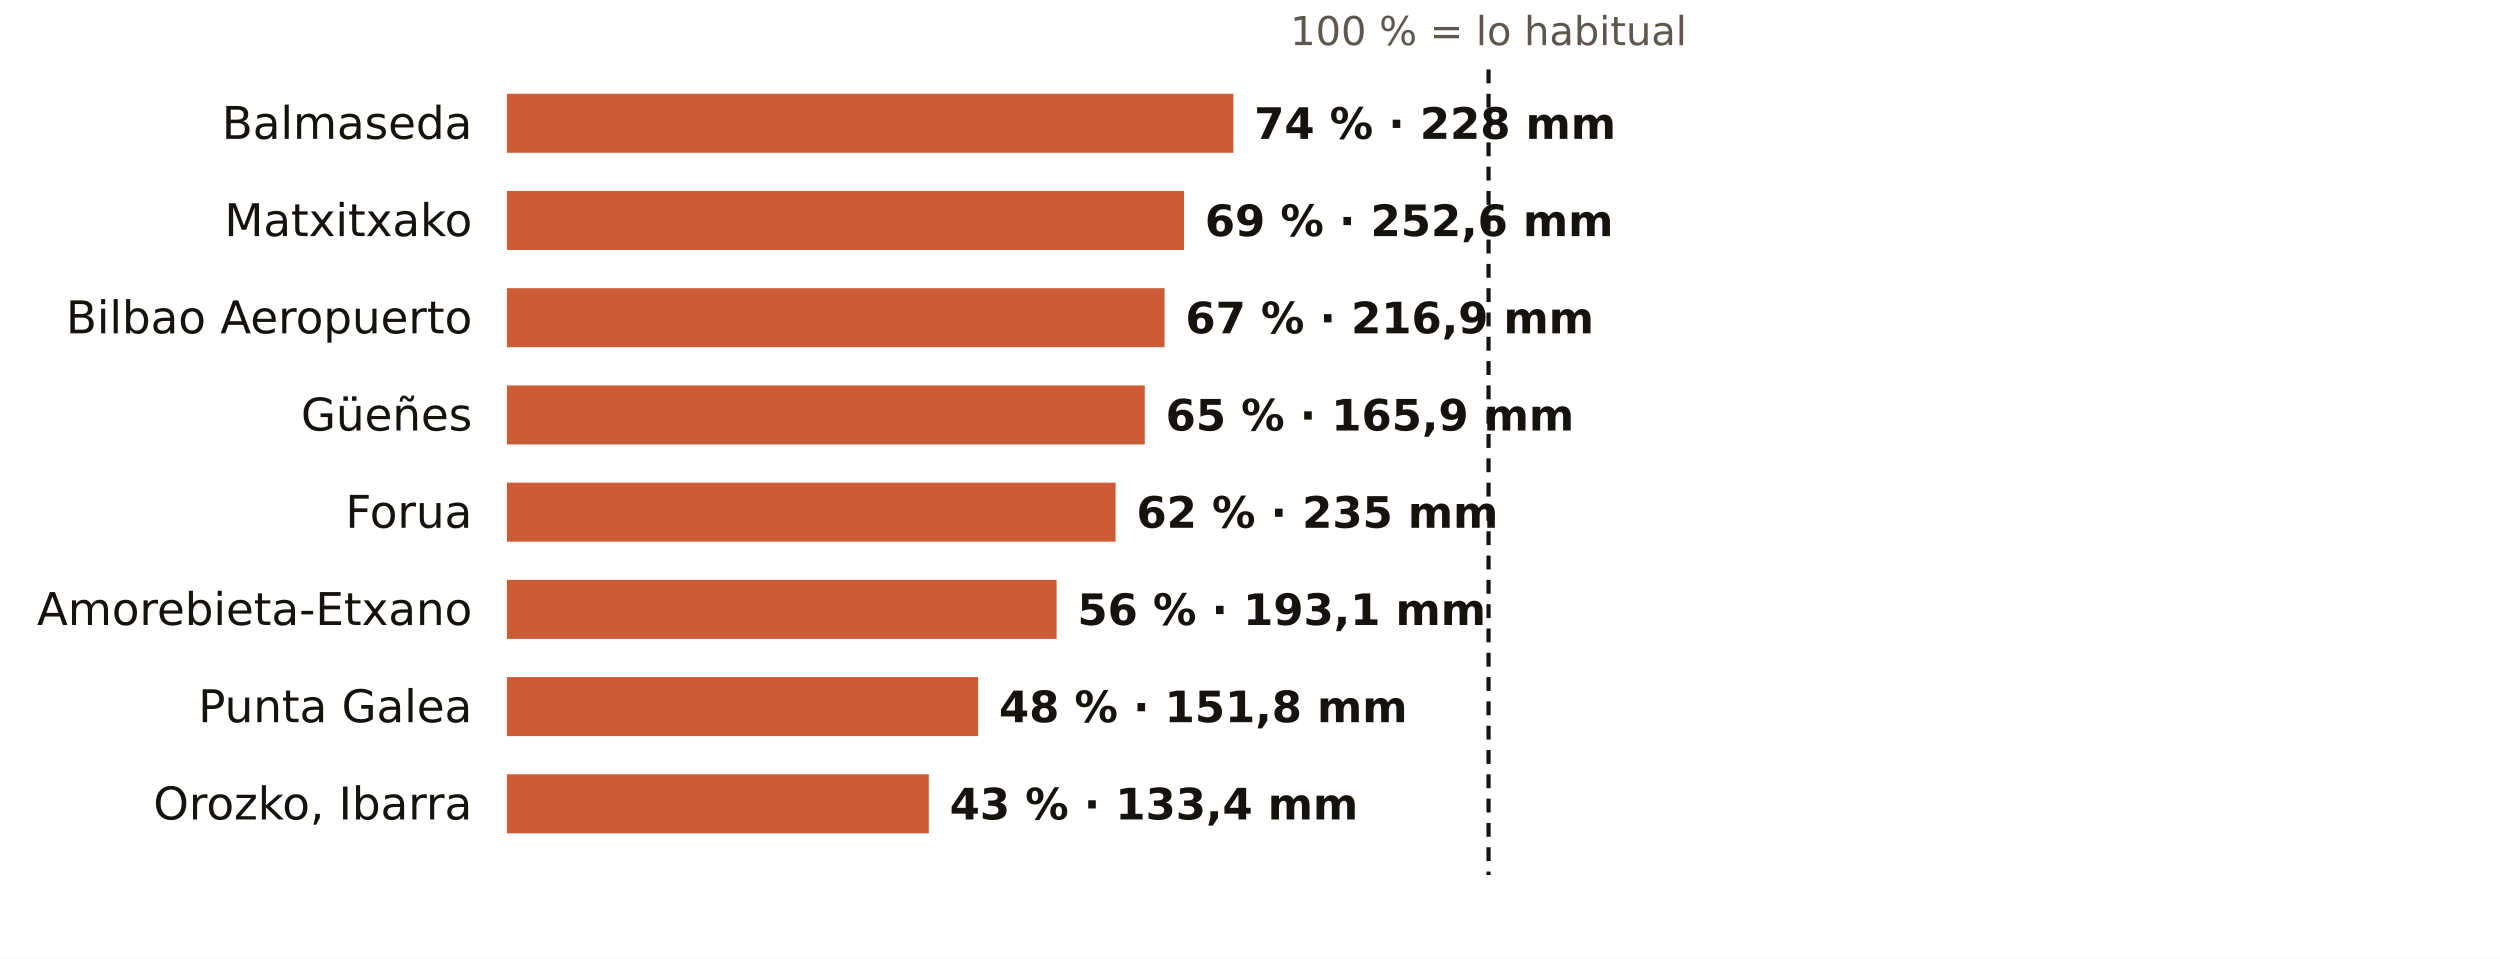
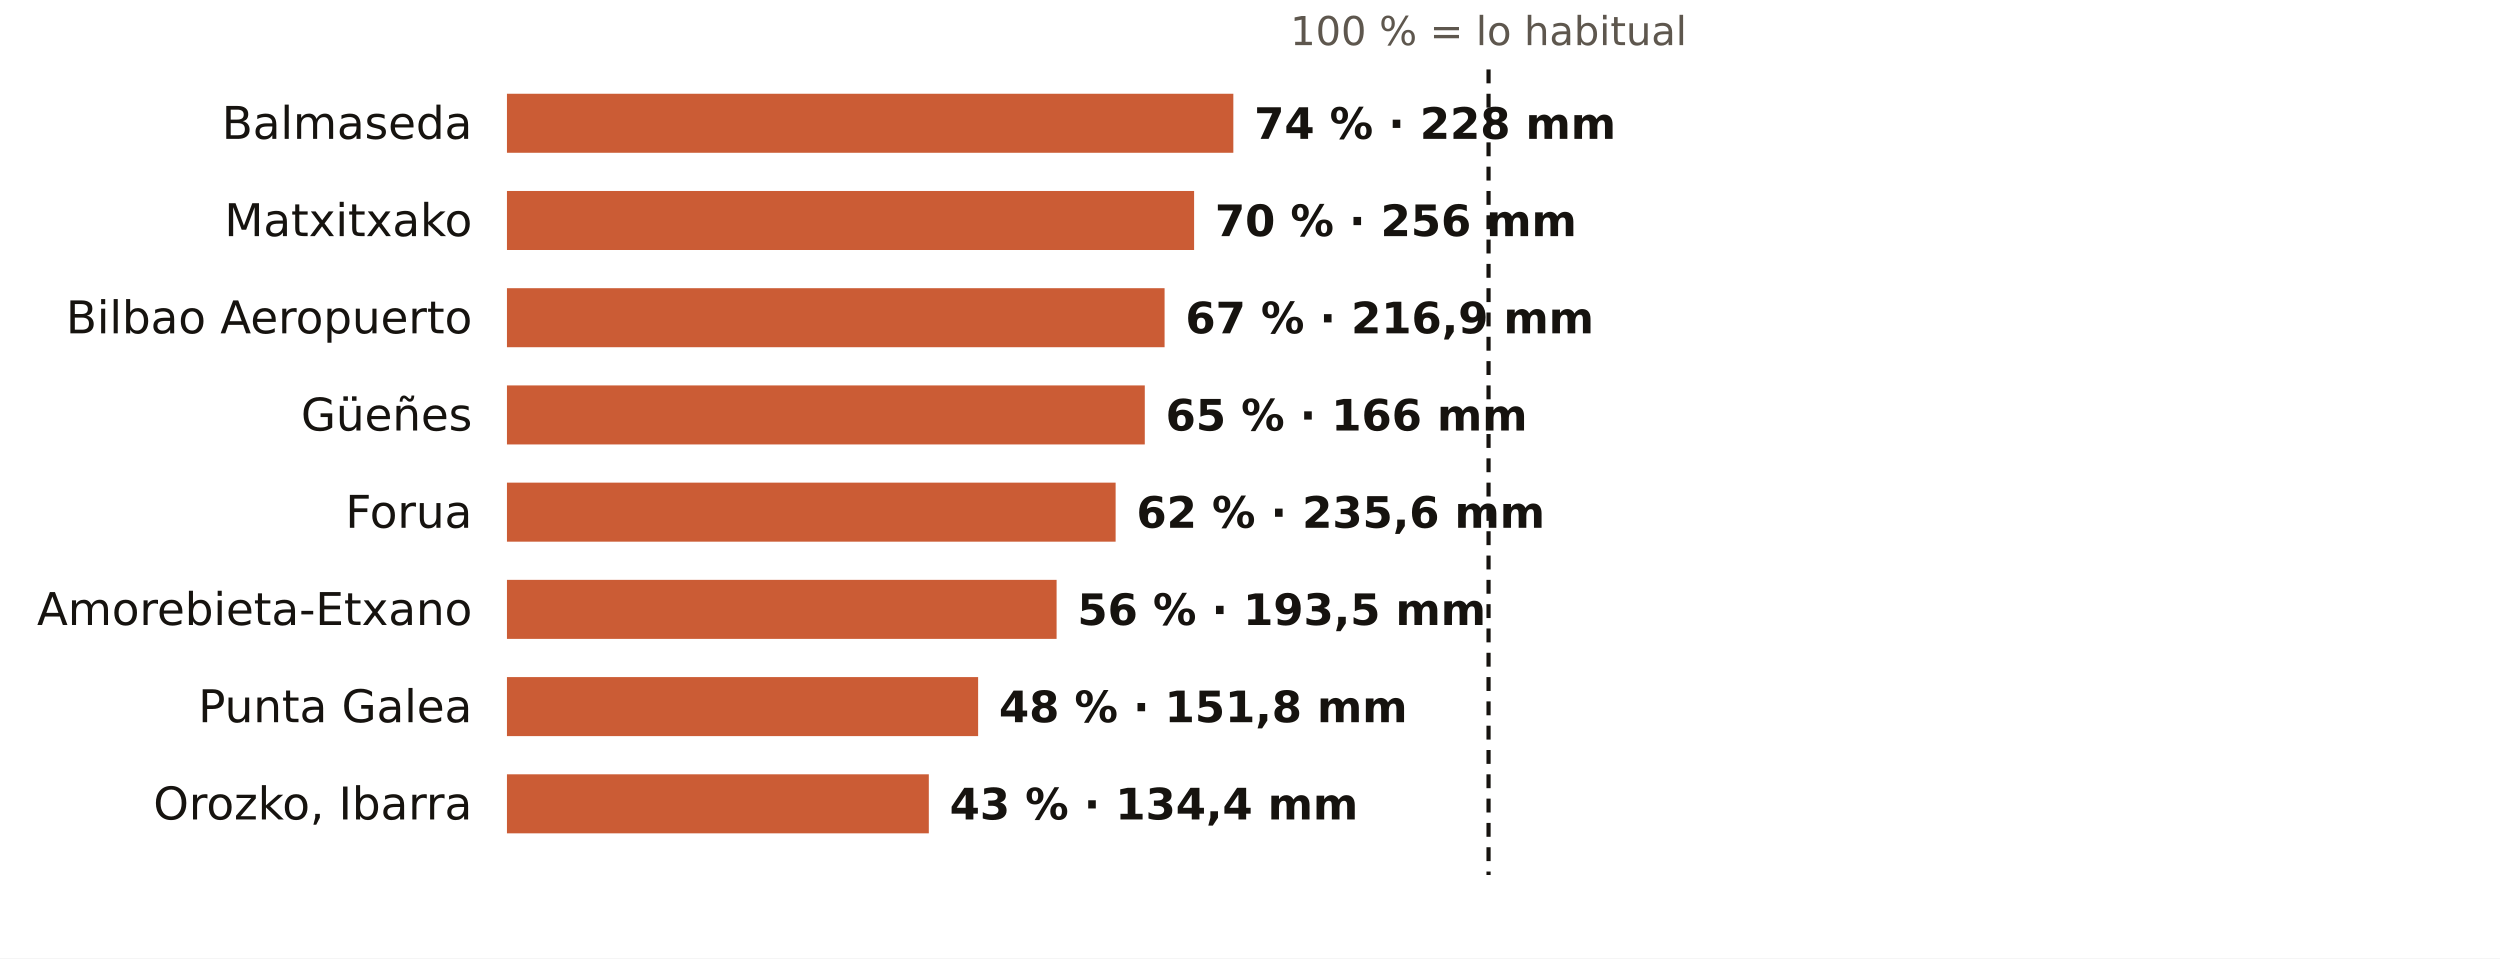
<svg xmlns="http://www.w3.org/2000/svg" viewBox="0 0 720 276" width="720" height="276" role="img" aria-label="El otoño en los pluviómetros de AEMET de Bizkaia: % de lo habitual">
  <rect width="720" height="276" fill="#FFFFFF" />
  <text x="428.7" y="13.0" font-size="11.5" fill="#5E574E" text-anchor="middle" font-weight="400" font-family="Public Sans, DejaVu Sans, Arial, sans-serif">100 % = lo habitual</text>
  <text x="136.0" y="40.0" font-size="13" fill="#16130F" text-anchor="end" font-weight="500" font-family="Public Sans, DejaVu Sans, Arial, sans-serif">Balmaseda</text>
  <rect x="146" y="27" width="209.2" height="17" fill="#C4461A" opacity="0.88" />
  <text x="361.2" y="40.0" font-size="12.5" fill="#16130F" text-anchor="start" font-weight="600" font-family="Public Sans, DejaVu Sans, Arial, sans-serif">74 % · 228 mm</text>
  <text x="136.0" y="68.0" font-size="13" fill="#16130F" text-anchor="end" font-weight="500" font-family="Public Sans, DejaVu Sans, Arial, sans-serif">Matxitxako</text>
-   <rect x="146" y="55" width="195.0" height="17" fill="#C4461A" opacity="0.88" />
-   <text x="347.0" y="68.0" font-size="12.5" fill="#16130F" text-anchor="start" font-weight="600" font-family="Public Sans, DejaVu Sans, Arial, sans-serif">69 % · 252,6 mm</text>
+   <rect x="146" y="55" width="197.9" height="17" fill="#C4461A" opacity="0.88" />
+   <text x="349.9" y="68.0" font-size="12.5" fill="#16130F" text-anchor="start" font-weight="600" font-family="Public Sans, DejaVu Sans, Arial, sans-serif">70 % · 256 mm</text>
  <text x="136.0" y="96.0" font-size="13" fill="#16130F" text-anchor="end" font-weight="500" font-family="Public Sans, DejaVu Sans, Arial, sans-serif">Bilbao Aeropuerto</text>
  <rect x="146" y="83" width="189.4" height="17" fill="#C4461A" opacity="0.88" />
  <text x="341.4" y="96.0" font-size="12.5" fill="#16130F" text-anchor="start" font-weight="600" font-family="Public Sans, DejaVu Sans, Arial, sans-serif">67 % · 216,9 mm</text>
  <text x="136.0" y="124.0" font-size="13" fill="#16130F" text-anchor="end" font-weight="500" font-family="Public Sans, DejaVu Sans, Arial, sans-serif">Güeñes</text>
  <rect x="146" y="111" width="183.7" height="17" fill="#C4461A" opacity="0.88" />
-   <text x="335.7" y="124.0" font-size="12.5" fill="#16130F" text-anchor="start" font-weight="600" font-family="Public Sans, DejaVu Sans, Arial, sans-serif">65 % · 165,9 mm</text>
+   <text x="335.7" y="124.0" font-size="12.5" fill="#16130F" text-anchor="start" font-weight="600" font-family="Public Sans, DejaVu Sans, Arial, sans-serif">65 % · 166 mm</text>
  <text x="136.0" y="152.0" font-size="13" fill="#16130F" text-anchor="end" font-weight="500" font-family="Public Sans, DejaVu Sans, Arial, sans-serif">Forua</text>
  <rect x="146" y="139" width="175.3" height="17" fill="#C4461A" opacity="0.88" />
-   <text x="327.3" y="152.0" font-size="12.5" fill="#16130F" text-anchor="start" font-weight="600" font-family="Public Sans, DejaVu Sans, Arial, sans-serif">62 % · 235 mm</text>
+   <text x="327.3" y="152.0" font-size="12.5" fill="#16130F" text-anchor="start" font-weight="600" font-family="Public Sans, DejaVu Sans, Arial, sans-serif">62 % · 235,6 mm</text>
  <text x="136.0" y="180.0" font-size="13" fill="#16130F" text-anchor="end" font-weight="500" font-family="Public Sans, DejaVu Sans, Arial, sans-serif">Amorebieta-Etxano</text>
  <rect x="146" y="167" width="158.3" height="17" fill="#C4461A" opacity="0.88" />
-   <text x="310.3" y="180.0" font-size="12.5" fill="#16130F" text-anchor="start" font-weight="600" font-family="Public Sans, DejaVu Sans, Arial, sans-serif">56 % · 193,1 mm</text>
+   <text x="310.3" y="180.0" font-size="12.5" fill="#16130F" text-anchor="start" font-weight="600" font-family="Public Sans, DejaVu Sans, Arial, sans-serif">56 % · 193,5 mm</text>
  <text x="136.0" y="208.0" font-size="13" fill="#16130F" text-anchor="end" font-weight="500" font-family="Public Sans, DejaVu Sans, Arial, sans-serif">Punta Galea</text>
  <rect x="146" y="195" width="135.7" height="17" fill="#C4461A" opacity="0.88" />
  <text x="287.7" y="208.0" font-size="12.5" fill="#16130F" text-anchor="start" font-weight="600" font-family="Public Sans, DejaVu Sans, Arial, sans-serif">48 % · 151,8 mm</text>
  <text x="136.0" y="236.0" font-size="13" fill="#16130F" text-anchor="end" font-weight="500" font-family="Public Sans, DejaVu Sans, Arial, sans-serif">Orozko, Ibarra</text>
  <rect x="146" y="223" width="121.5" height="17" fill="#C4461A" opacity="0.88" />
-   <text x="273.5" y="236.0" font-size="12.5" fill="#16130F" text-anchor="start" font-weight="600" font-family="Public Sans, DejaVu Sans, Arial, sans-serif">43 % · 133,4 mm</text>
+   <text x="273.5" y="236.0" font-size="12.5" fill="#16130F" text-anchor="start" font-weight="600" font-family="Public Sans, DejaVu Sans, Arial, sans-serif">43 % · 134,4 mm</text>
  <line x1="428.7" x2="428.7" y1="20" y2="252" stroke="#16130F" stroke-width="1.2" stroke-dasharray="4 3" />
</svg>
